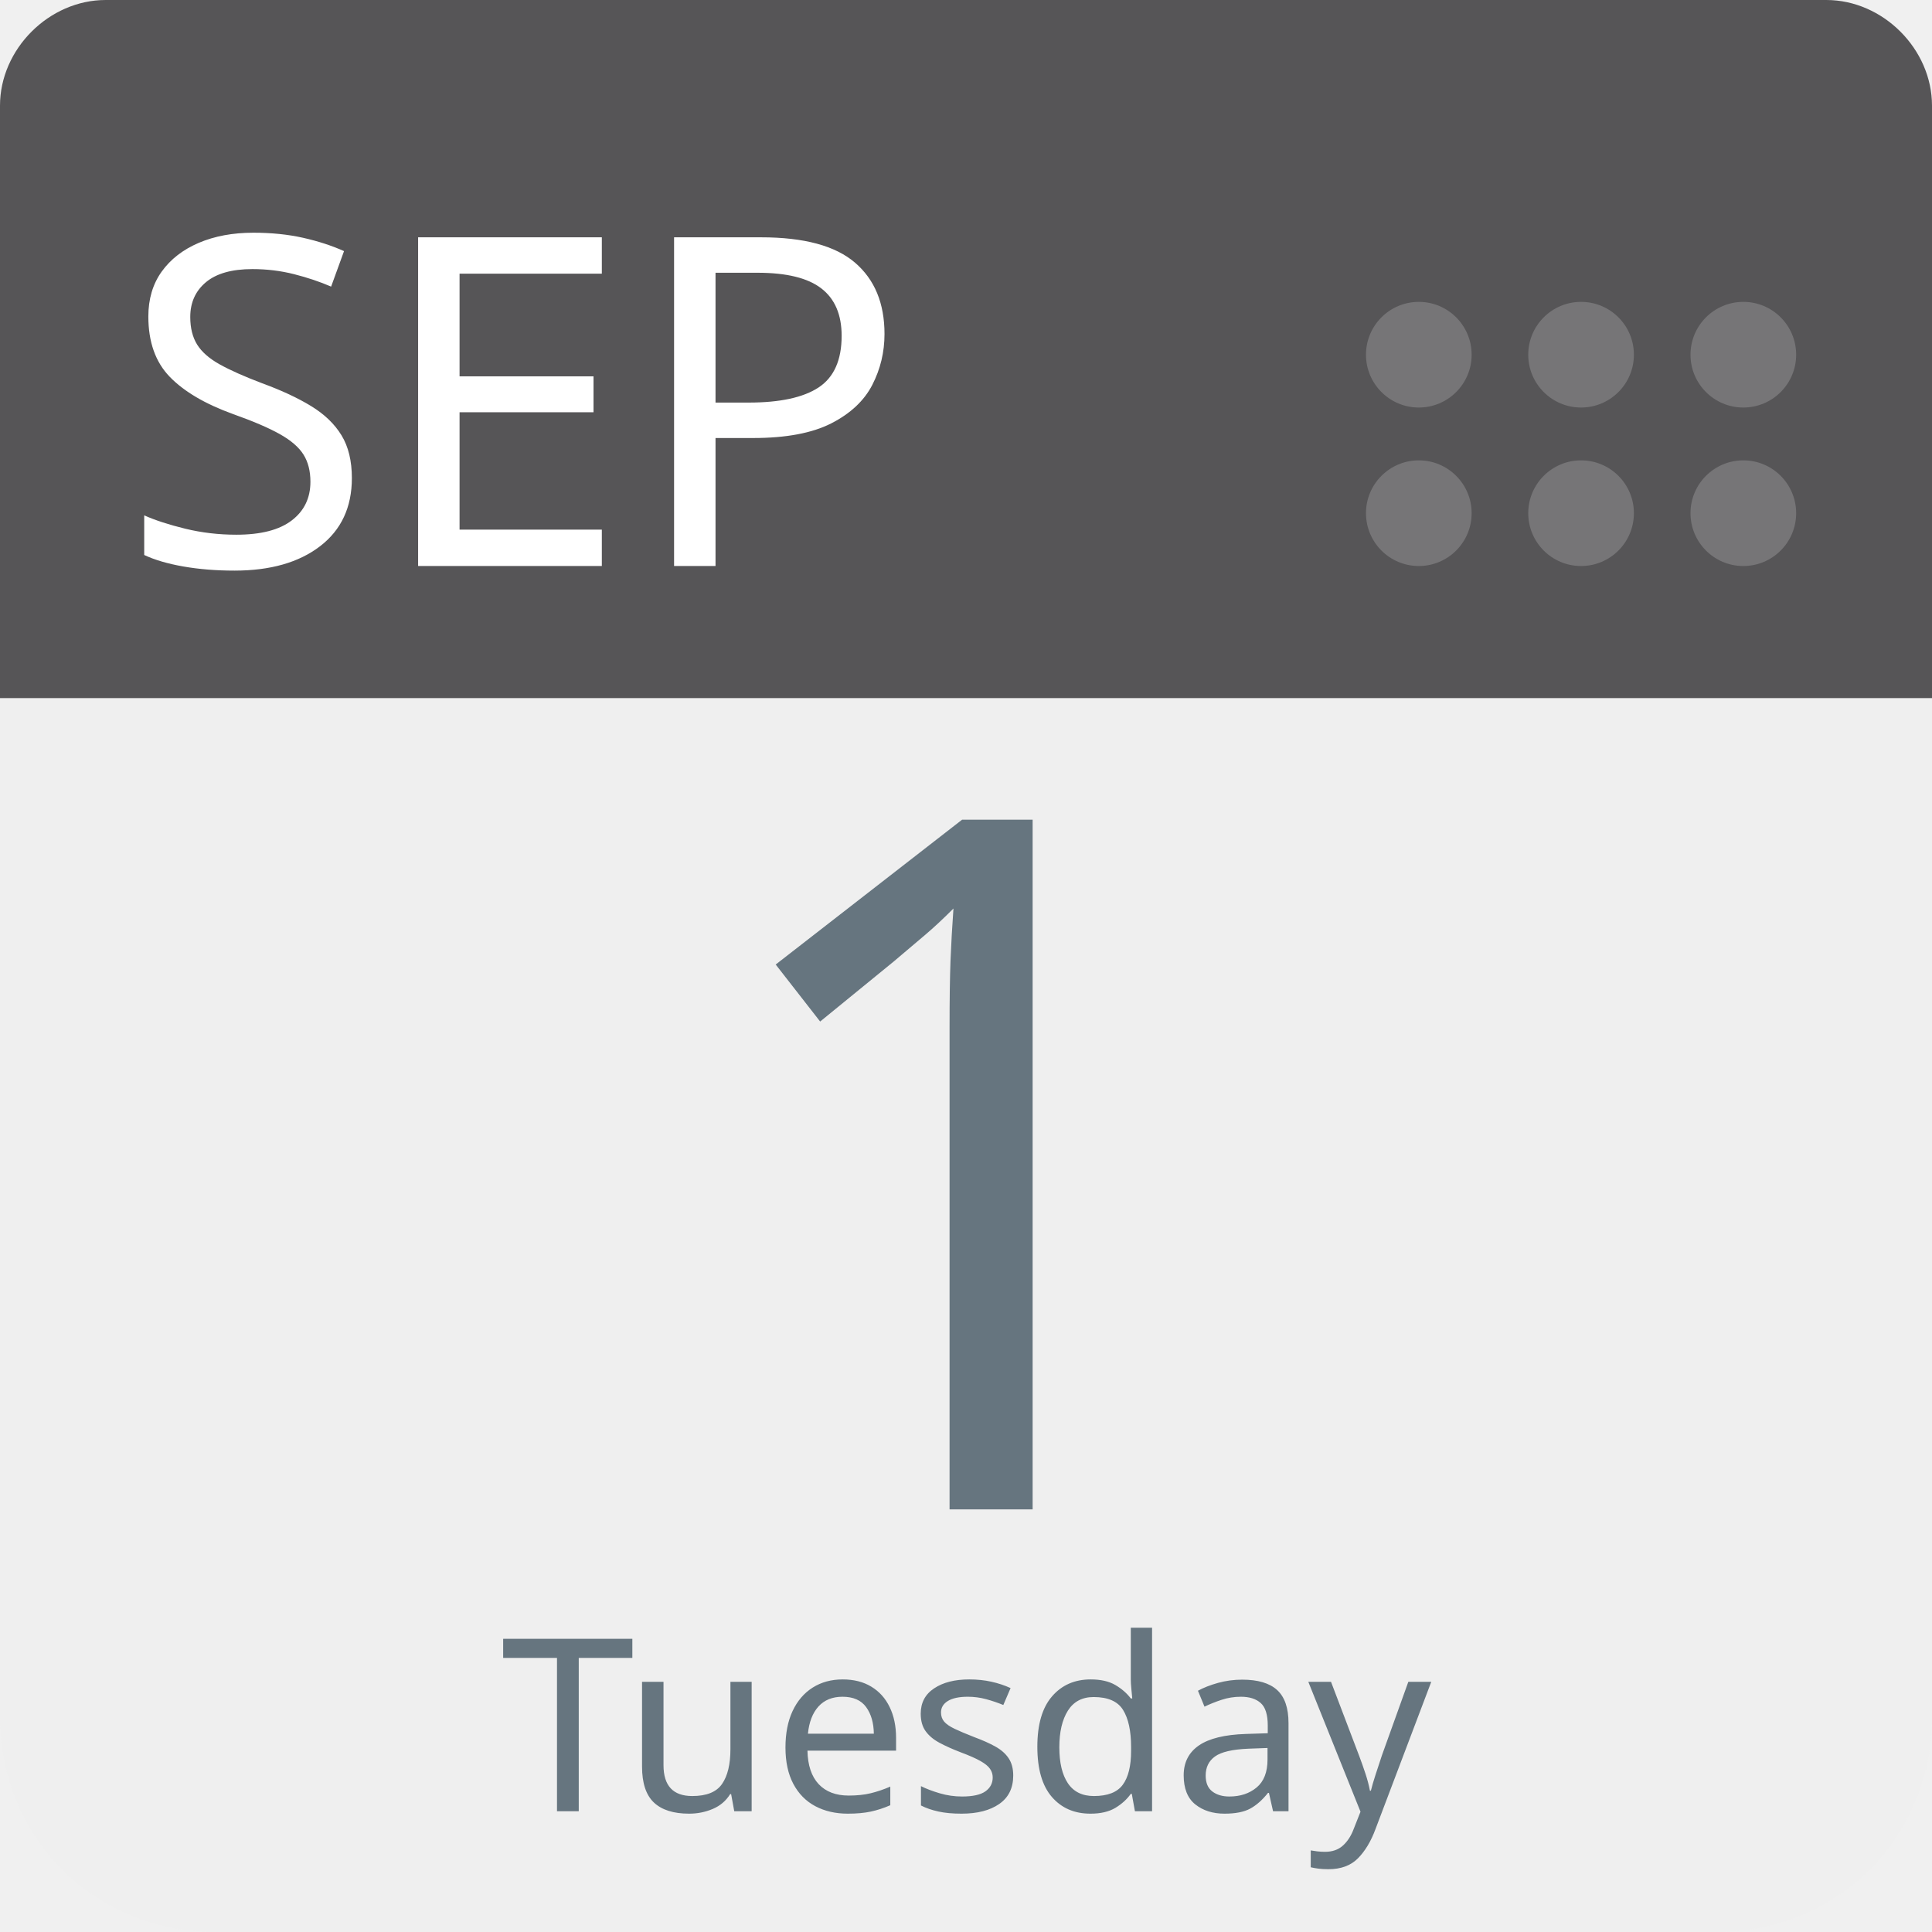
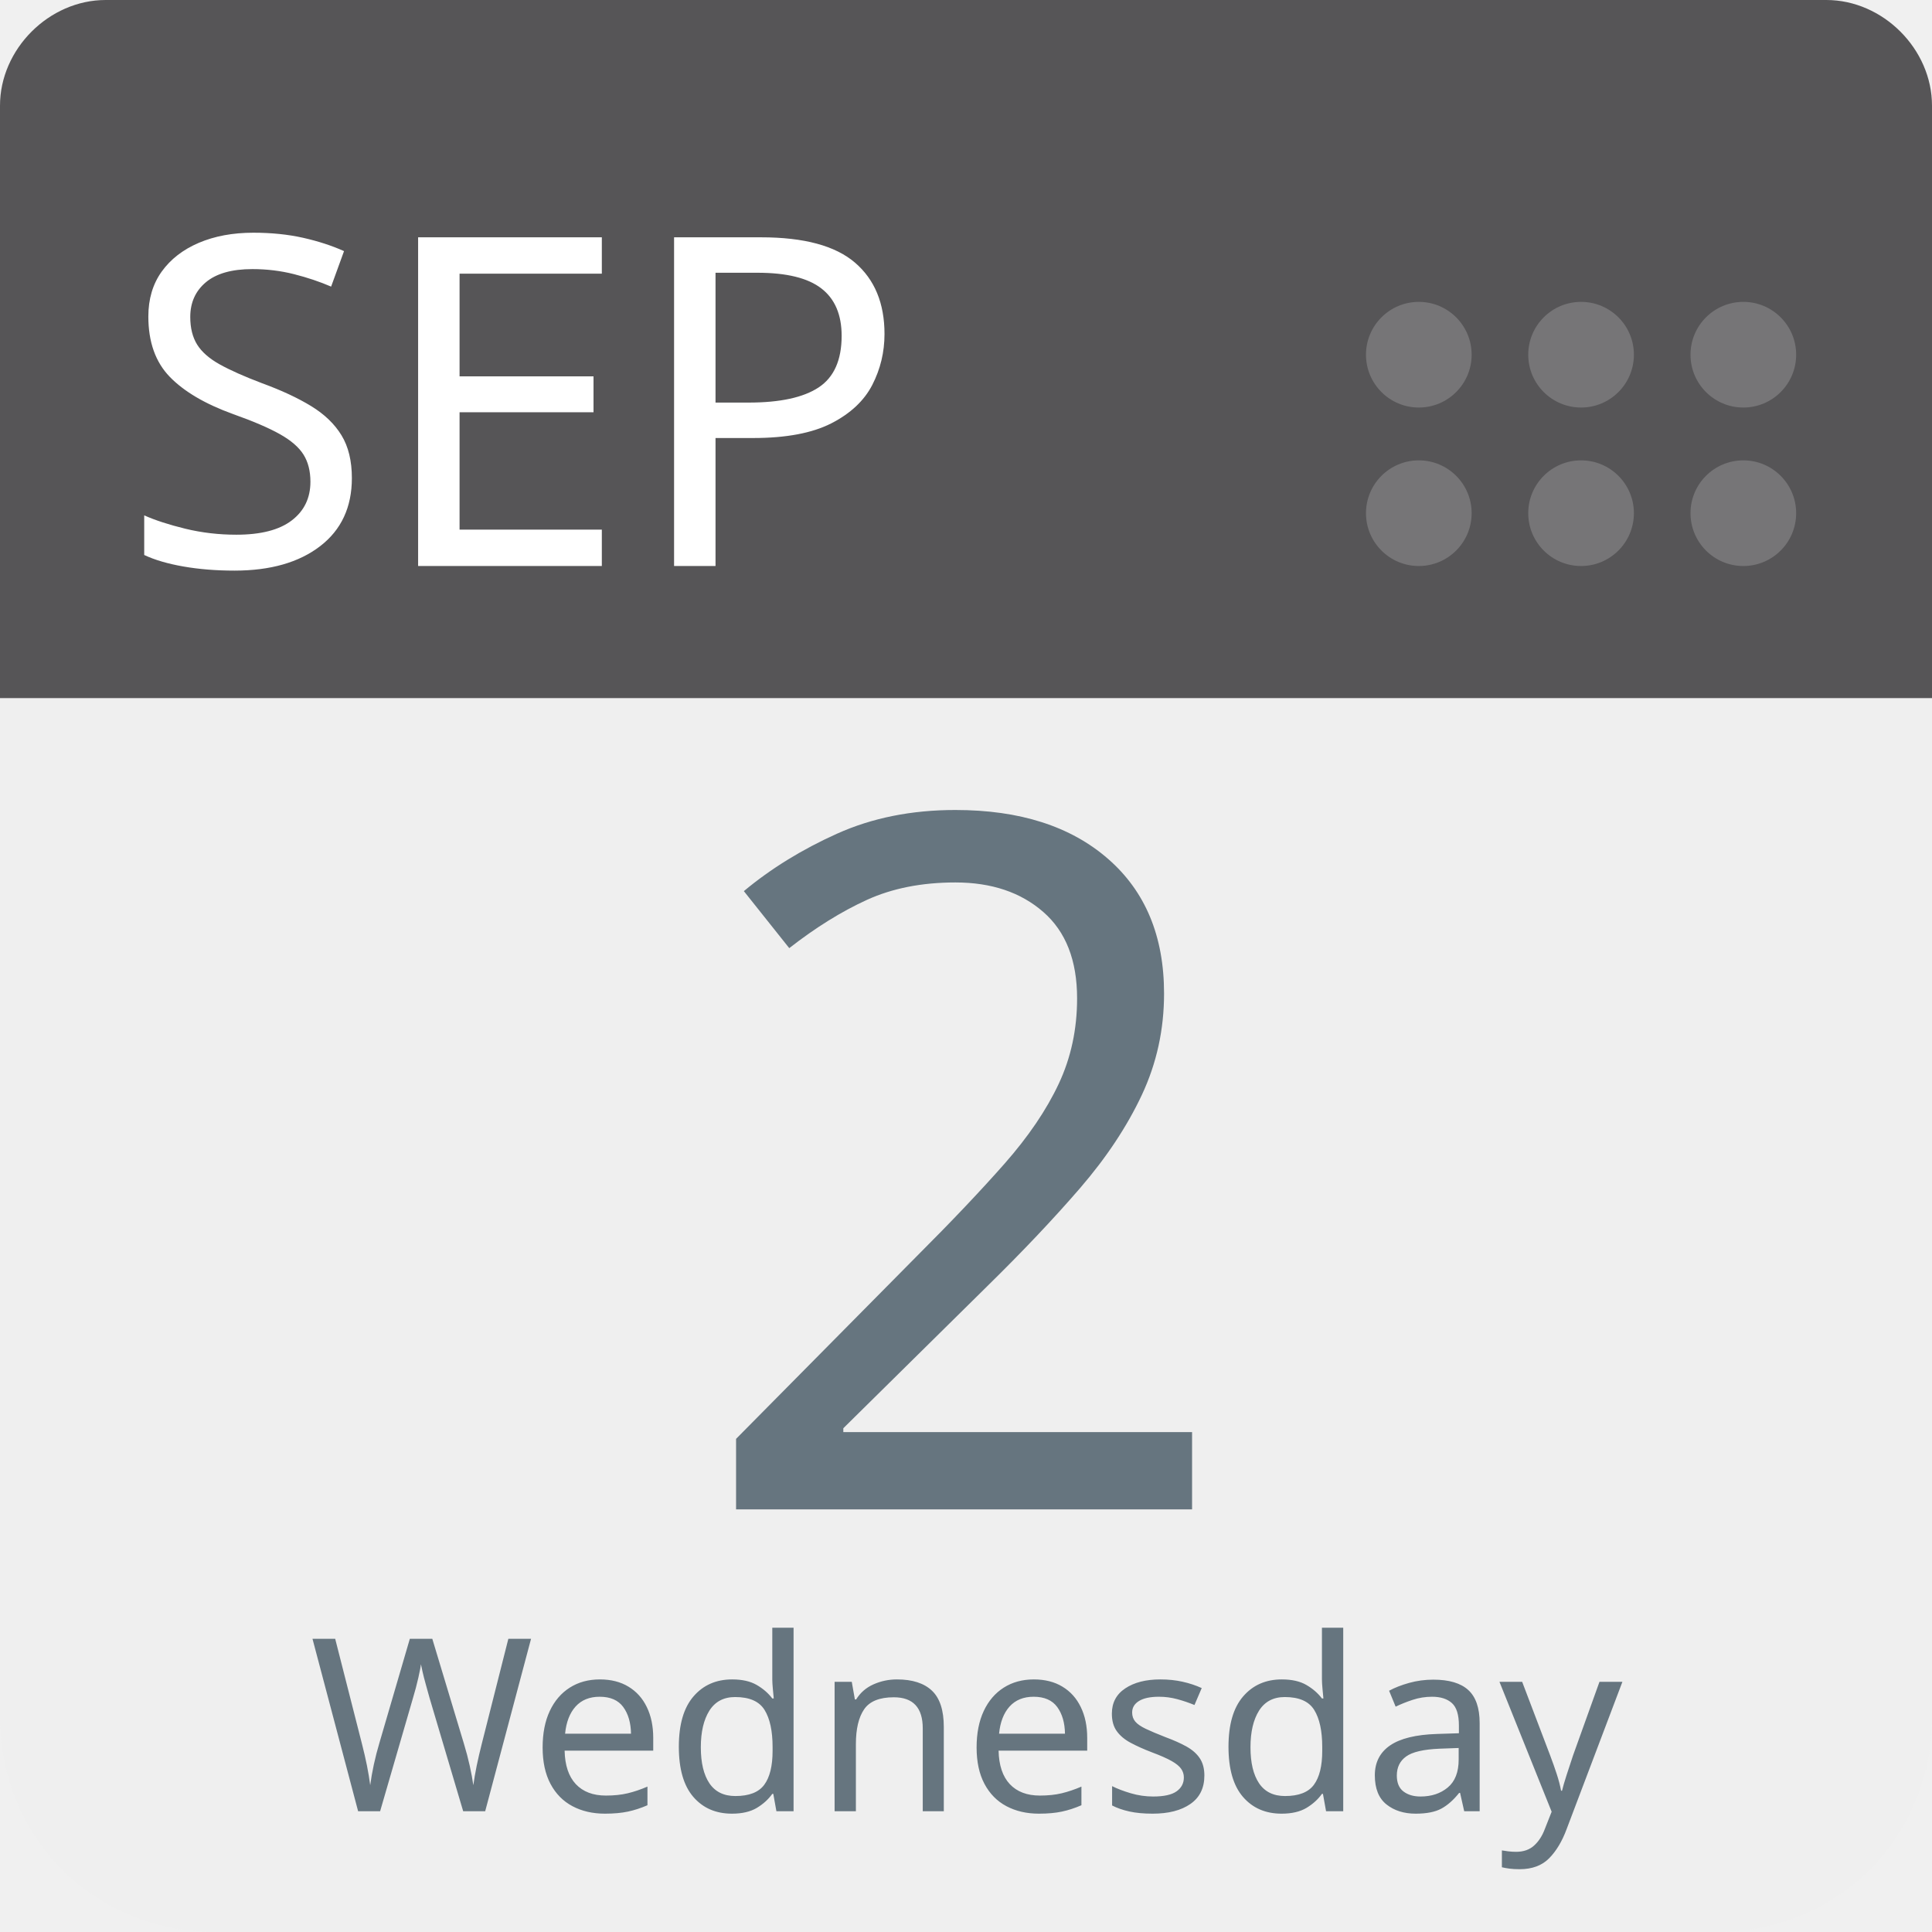
<svg xmlns="http://www.w3.org/2000/svg" aria-label="Calendar" role="img" viewBox="0 0 512 512" width="100%" height="100%" style="cursor: default">
      null
      <path d="m512,455c0,32 -25,57 -57,57l-398,0c-32,0 -57,-25 -57,-57l0,-327c0,-31 25,-57 57,-57l398,0c32,0 57,26 57,57l0,327z" fill="#efefef" />
  <path d="m484,0l-47,0l-409,0c-15,0 -28,13 -28,28l0,157l512,0l0,-157c0,-15 -13,-28 -28,-28z" fill="#565557" />
  <g fill="#767577">
    <circle cx="462" cy="136" r="14" />
    <circle cx="462" cy="94" r="14" />
    <circle cx="419" cy="136" r="14" />
    <circle cx="419" cy="94" r="14" />
    <circle cx="376" cy="136" r="14" />
    <circle cx="376" cy="94" r="14" />
  </g>
  <text id="month" x="32" y="150" fill="#fff" font-family="-apple-system, BlinkMacSystemFont, 'Noto Sans', 'Noto Sans CJK SC', 'Microsoft YaHei', sans-serif, 'Segoe UI', Roboto, 'Helvetica Neue', Arial" font-size="122px" style="text-anchor: left">SEP</text>
-   <text id="day" x="256" y="400" fill="#66757f" font-family="-apple-system, BlinkMacSystemFont, 'Noto Sans', 'Noto Sans CJK SC', 'Microsoft YaHei', sans-serif, 'Segoe UI', Roboto, 'Helvetica Neue', Arial" font-size="256px" style="text-anchor: middle">1</text>
-   <text id="weekday" x="256" y="480" fill="#66757f" font-family="-apple-system, BlinkMacSystemFont, 'Noto Sans', 'Noto Sans CJK SC', 'Microsoft YaHei', sans-serif, 'Segoe UI', Roboto, 'Helvetica Neue', Arial" font-size="64px" style="text-anchor: middle">Tuesday</text>
+   <text id="day" x="256" y="400" fill="#66757f" font-family="-apple-system, BlinkMacSystemFont, 'Noto Sans', 'Noto Sans CJK SC', 'Microsoft YaHei', sans-serif, 'Segoe UI', Roboto, 'Helvetica Neue', Arial" font-size="256px" style="text-anchor: middle">2</text>
+   <text id="weekday" x="256" y="480" fill="#66757f" font-family="-apple-system, BlinkMacSystemFont, 'Noto Sans', 'Noto Sans CJK SC', 'Microsoft YaHei', sans-serif, 'Segoe UI', Roboto, 'Helvetica Neue', Arial" font-size="64px" style="text-anchor: middle">Wednesday</text>
      null
    </svg>
